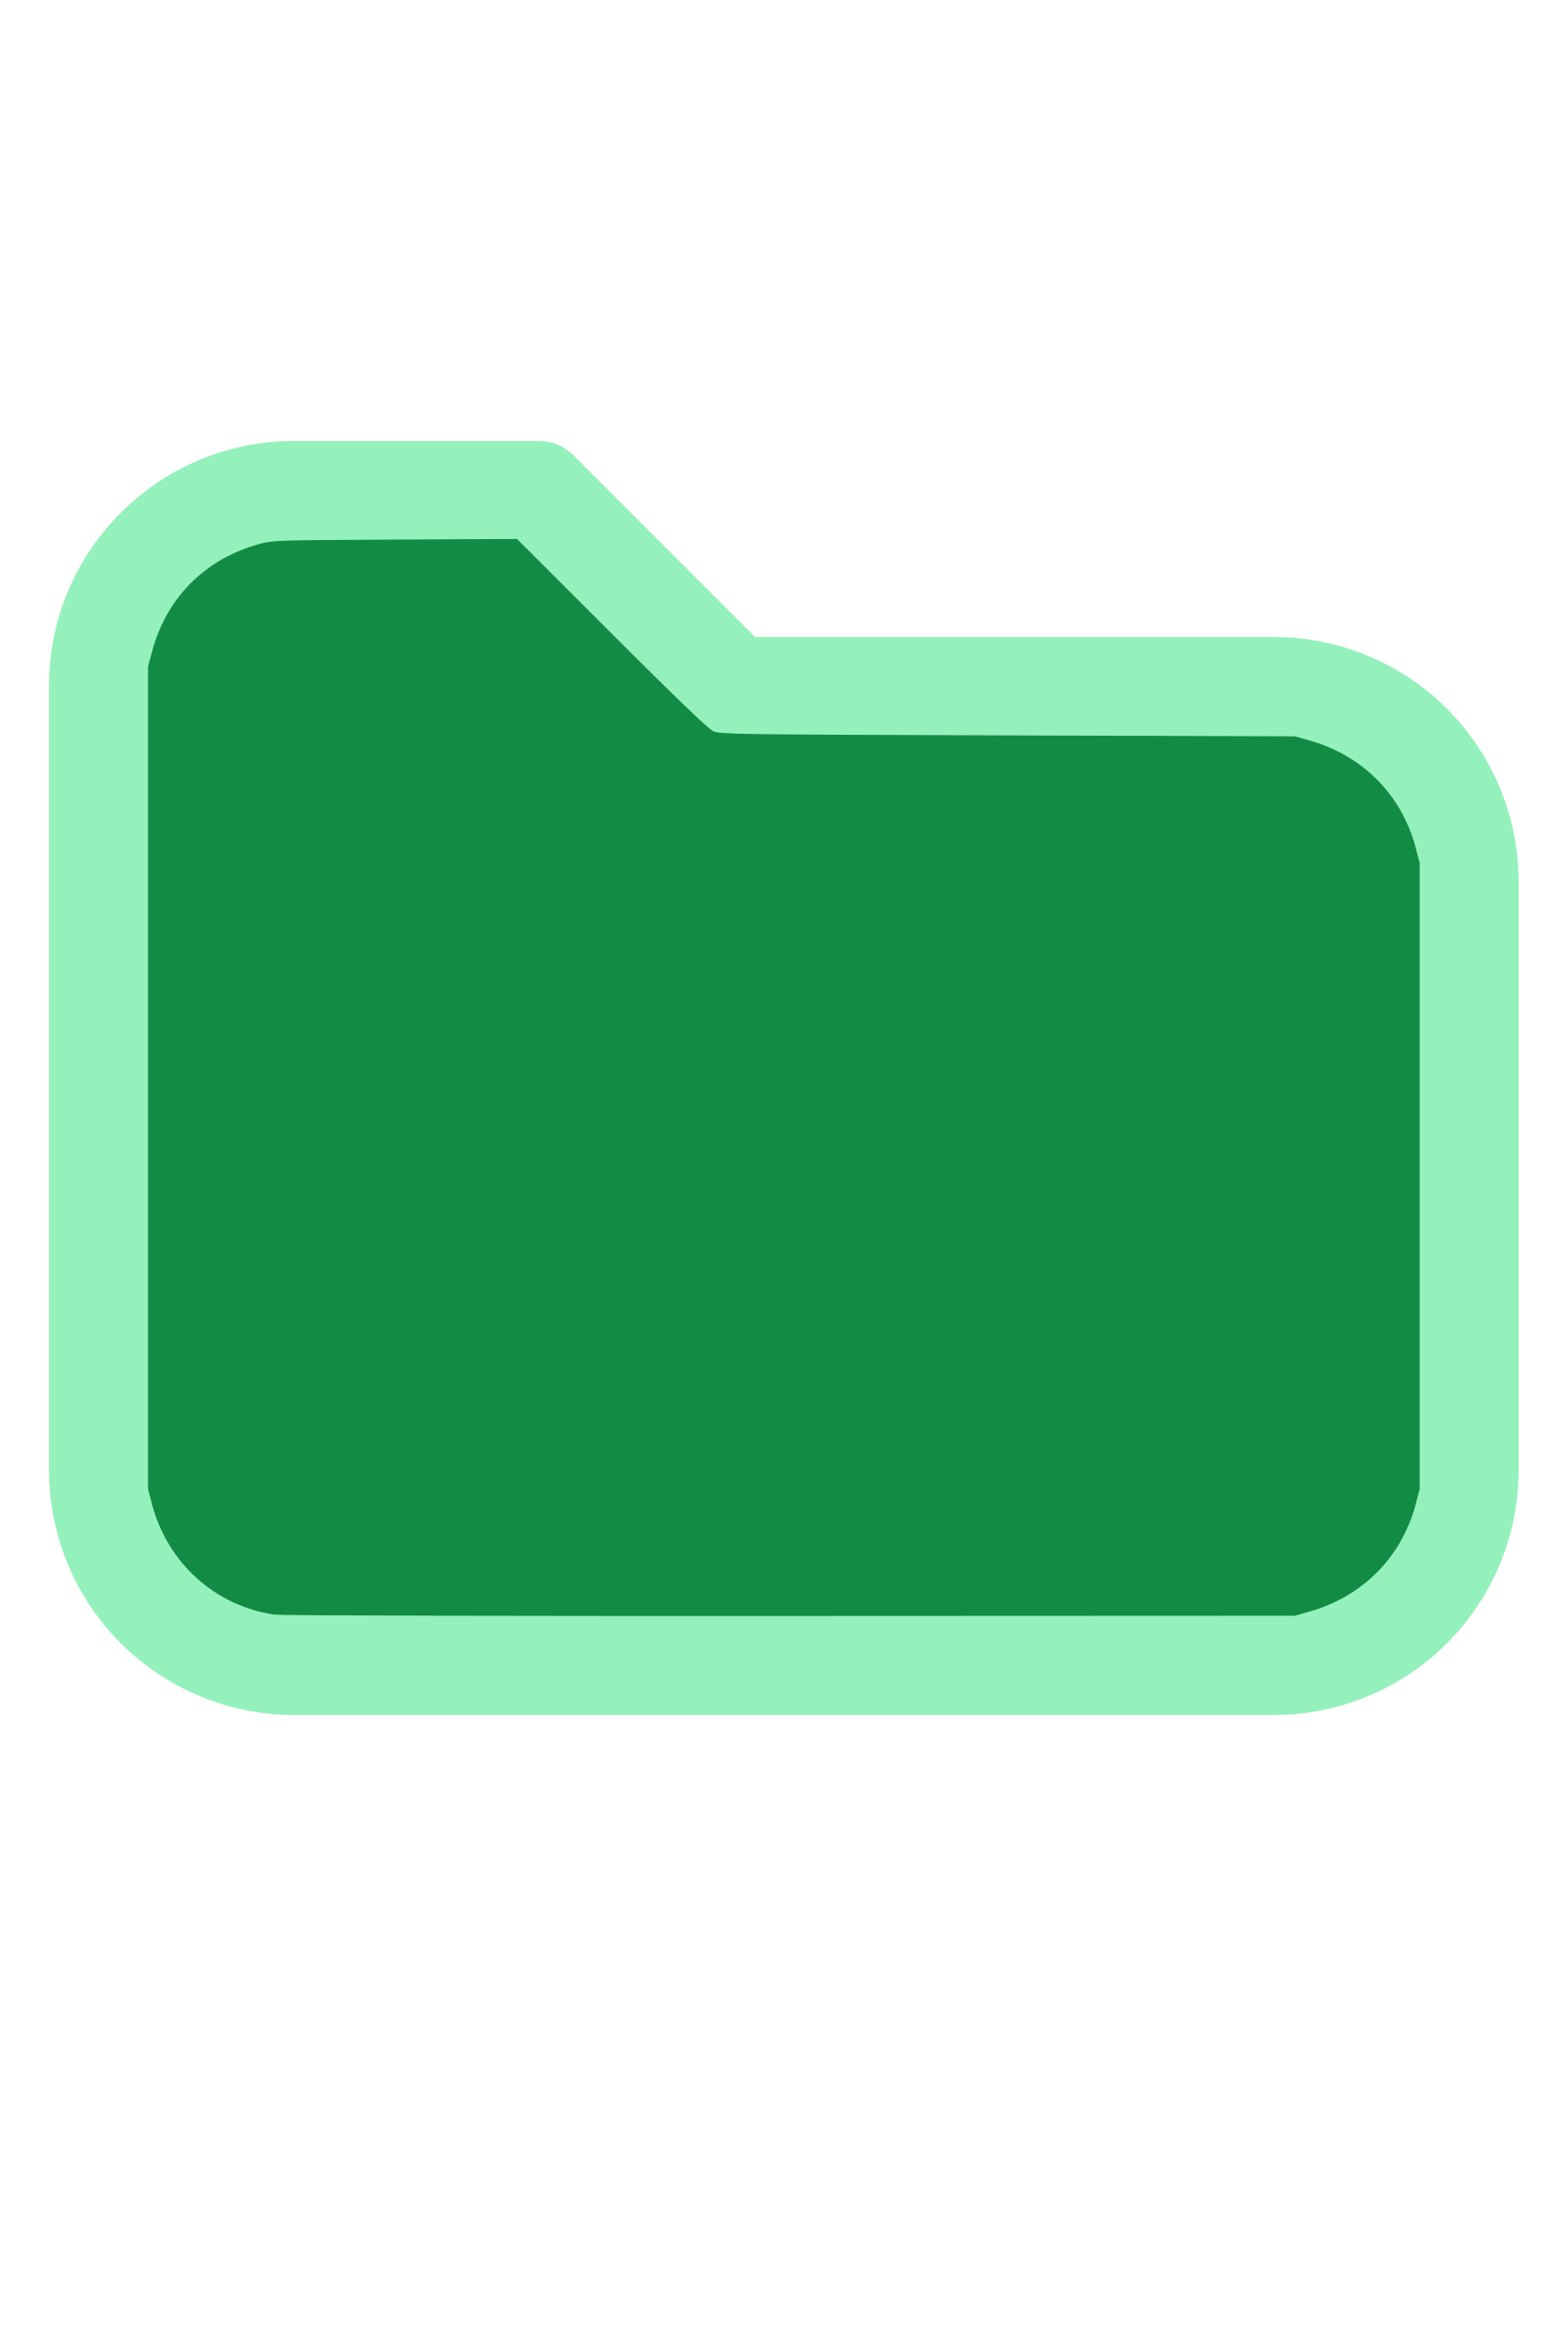
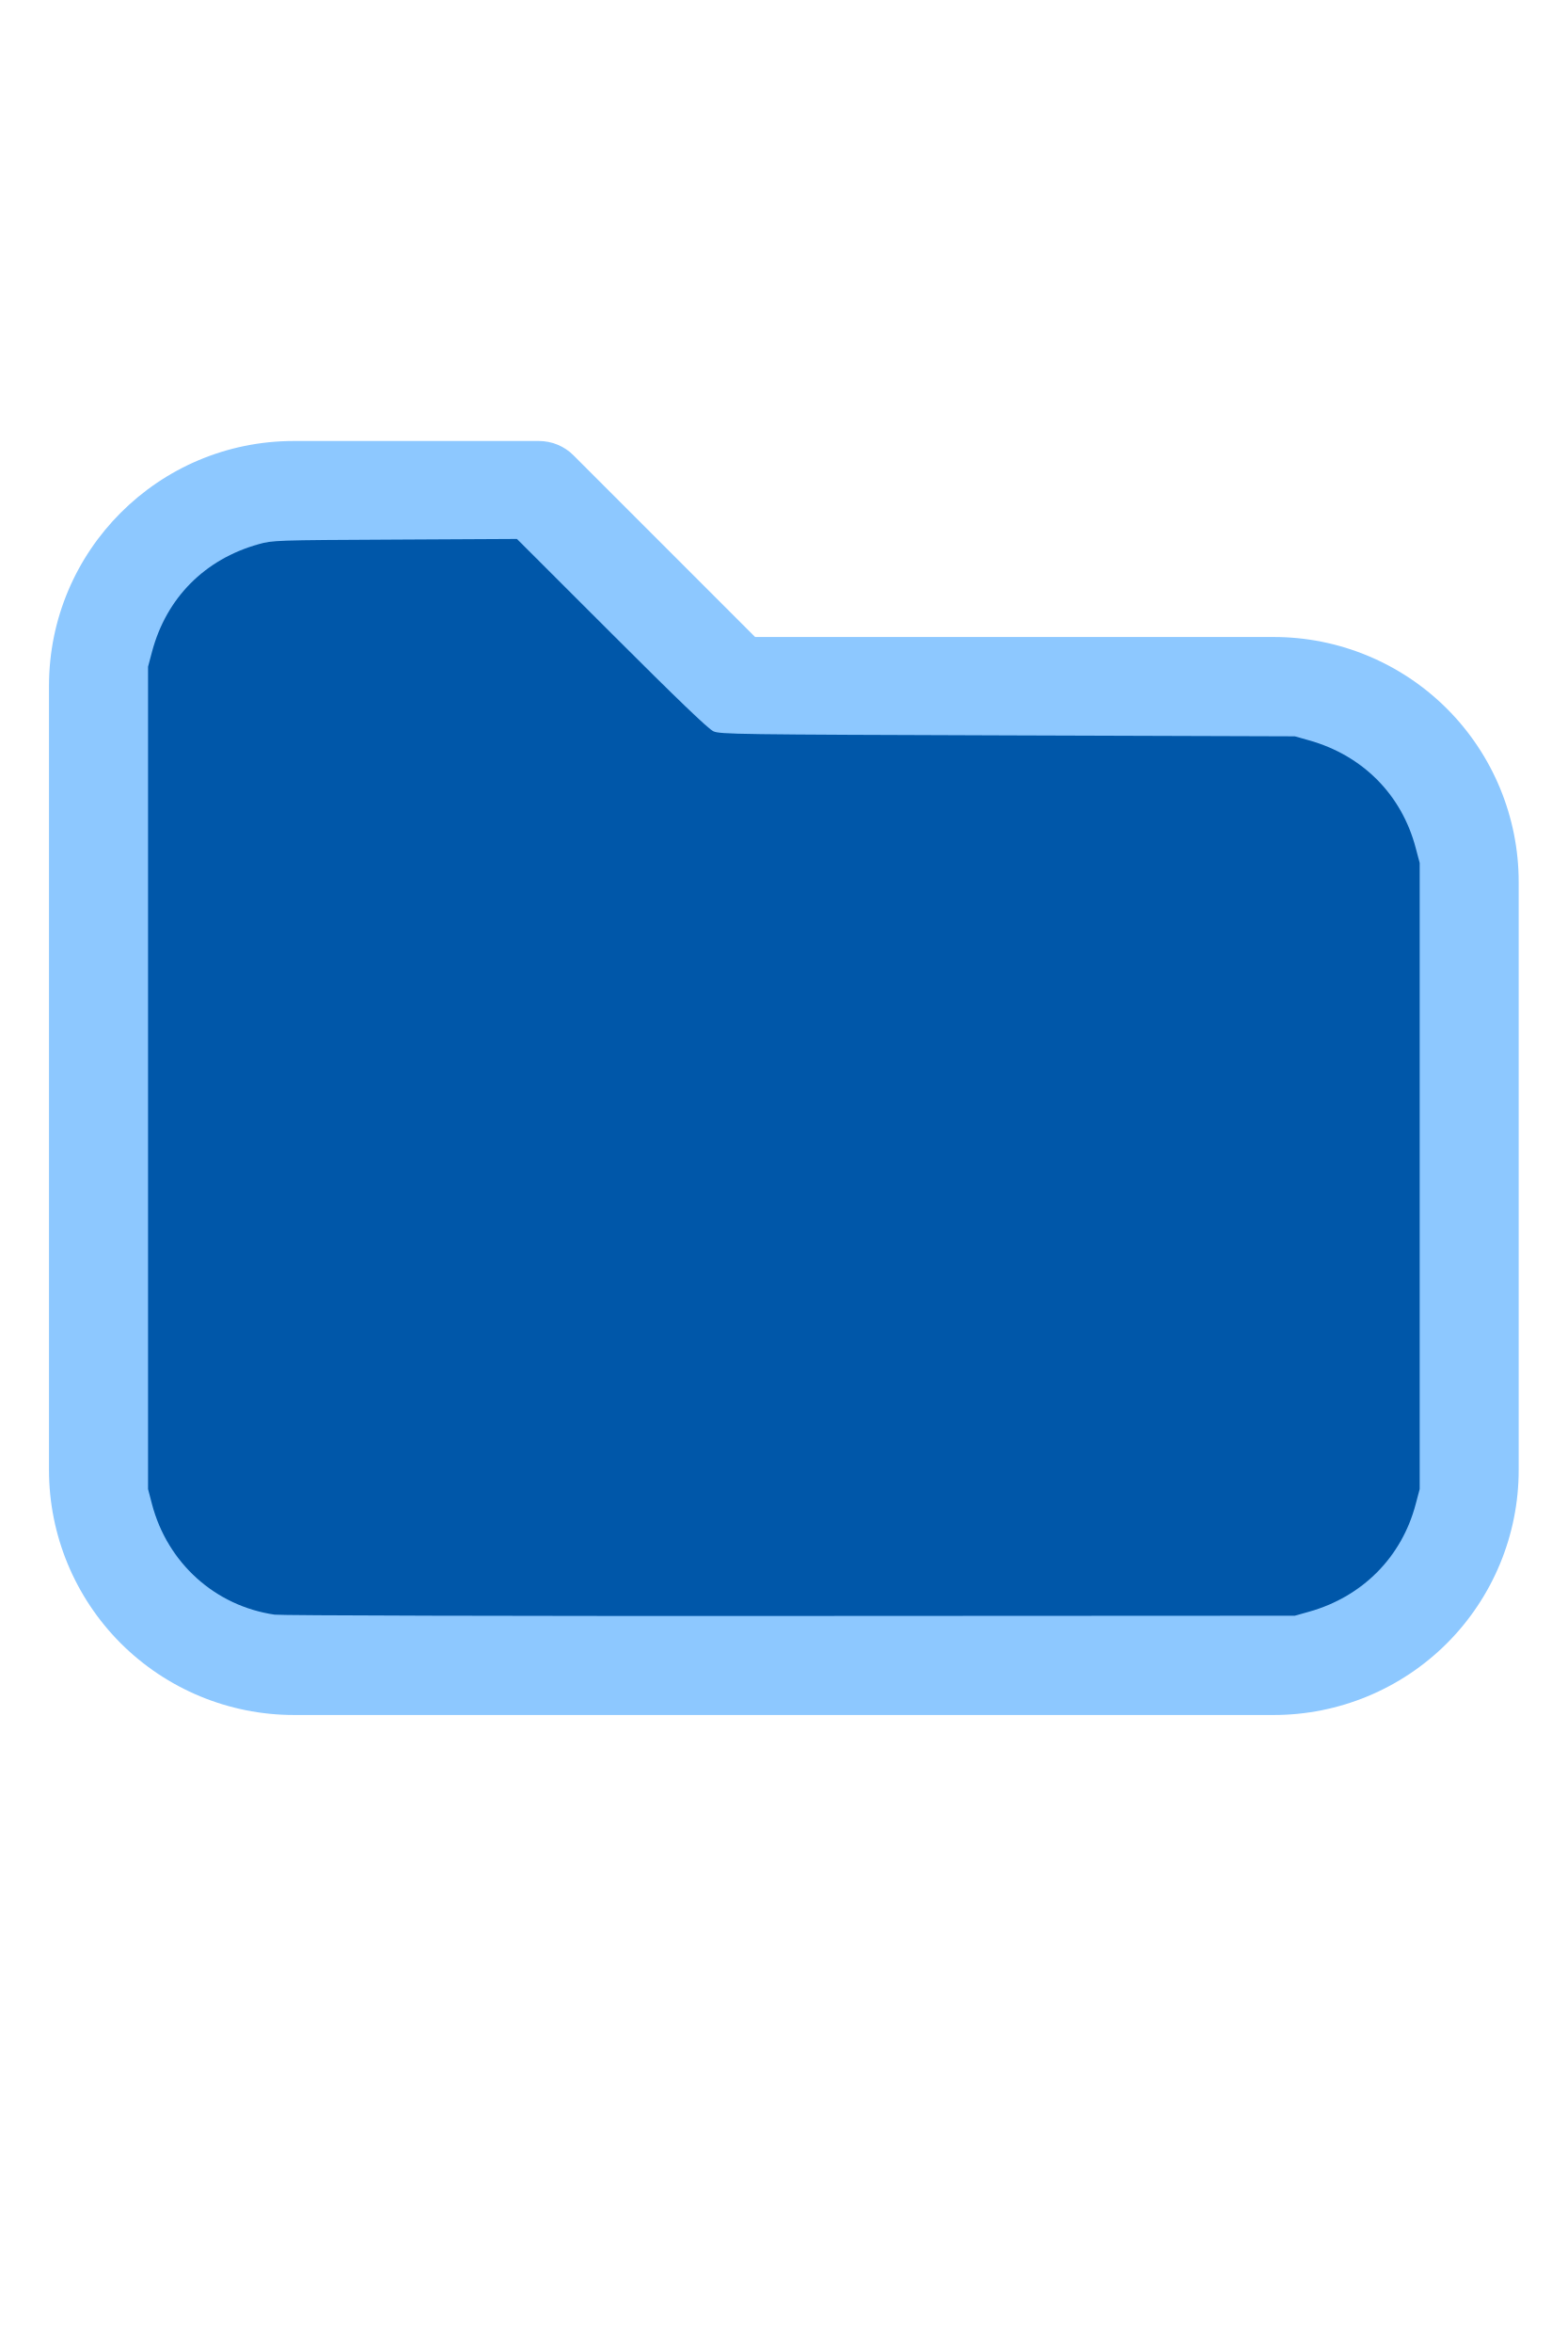
<svg xmlns="http://www.w3.org/2000/svg" version="1.1" width="16" height="24" viewBox="0 0 32 32" xml:space="preserve">
-   <g style="fill:#95F1BB;">
+   <g style="fill:#8DC8FF;">
    <path d="M1,5.998l-0,16.002c-0,1.326 0.527,2.598 1.464,3.536c0.938,0.937 2.21,1.464 3.536,1.464c5.322,0 14.678,-0 20,0c1.326,0 2.598,-0.527 3.536,-1.464c0.937,-0.938 1.464,-2.21 1.464,-3.536c0,-3.486 0,-8.514 0,-12c0,-1.326 -0.527,-2.598 -1.464,-3.536c-0.938,-0.937 -2.21,-1.464 -3.536,-1.464c-0,0 -10.586,0 -10.586,0c0,-0 -3.707,-3.707 -3.707,-3.707c-0.187,-0.188 -0.442,-0.293 -0.707,-0.293l-5.002,0c-2.76,0 -4.998,2.238 -4.998,4.998Zm2,-0l-0,16.002c-0,0.796 0.316,1.559 0.879,2.121c0.562,0.563 1.325,0.879 2.121,0.879l20,0c0.796,0 1.559,-0.316 2.121,-0.879c0.563,-0.562 0.879,-1.325 0.879,-2.121c0,-3.486 0,-8.514 0,-12c0,-0.796 -0.316,-1.559 -0.879,-2.121c-0.562,-0.563 -1.325,-0.879 -2.121,-0.879c-7.738,0 -11,0 -11,0c-0.265,0 -0.52,-0.105 -0.707,-0.293c-0,0 -3.707,-3.707 -3.707,-3.707c-0,0 -4.588,0 -4.588,0c-1.656,0 -2.998,1.342 -2.998,2.998Z" />
  </g>
-   <g style="fill:#128B44;stroke-width:0;">
+   <g style="fill:#0057A9;stroke-width:0;">
    <path d="M 5.606,24.952 C 4.392,24.775 3.42,23.9 3.103,22.699 L 3.022,22.389 V 13.998 5.606 L 3.104,5.298 C 3.396,4.203 4.18,3.412 5.279,3.106 5.565,3.026 5.615,3.024 8.061,3.012 l 2.491,-0.013 1.932,1.93 c 1.344,1.343 1.976,1.95 2.078,1.995 0.137,0.062 0.474,0.066 6.007,0.084 l 5.861,0.019 0.291,0.082 c 1.095,0.308 1.89,1.109 2.176,2.193 l 0.082,0.309 V 16 22.389 l -0.082,0.309 c -0.284,1.079 -1.086,1.888 -2.176,2.194 l -0.291,0.082 -10.303,0.005 c -5.7,0.003 -10.4,-0.009 -10.521,-0.027 z" />
  </g>
</svg>
